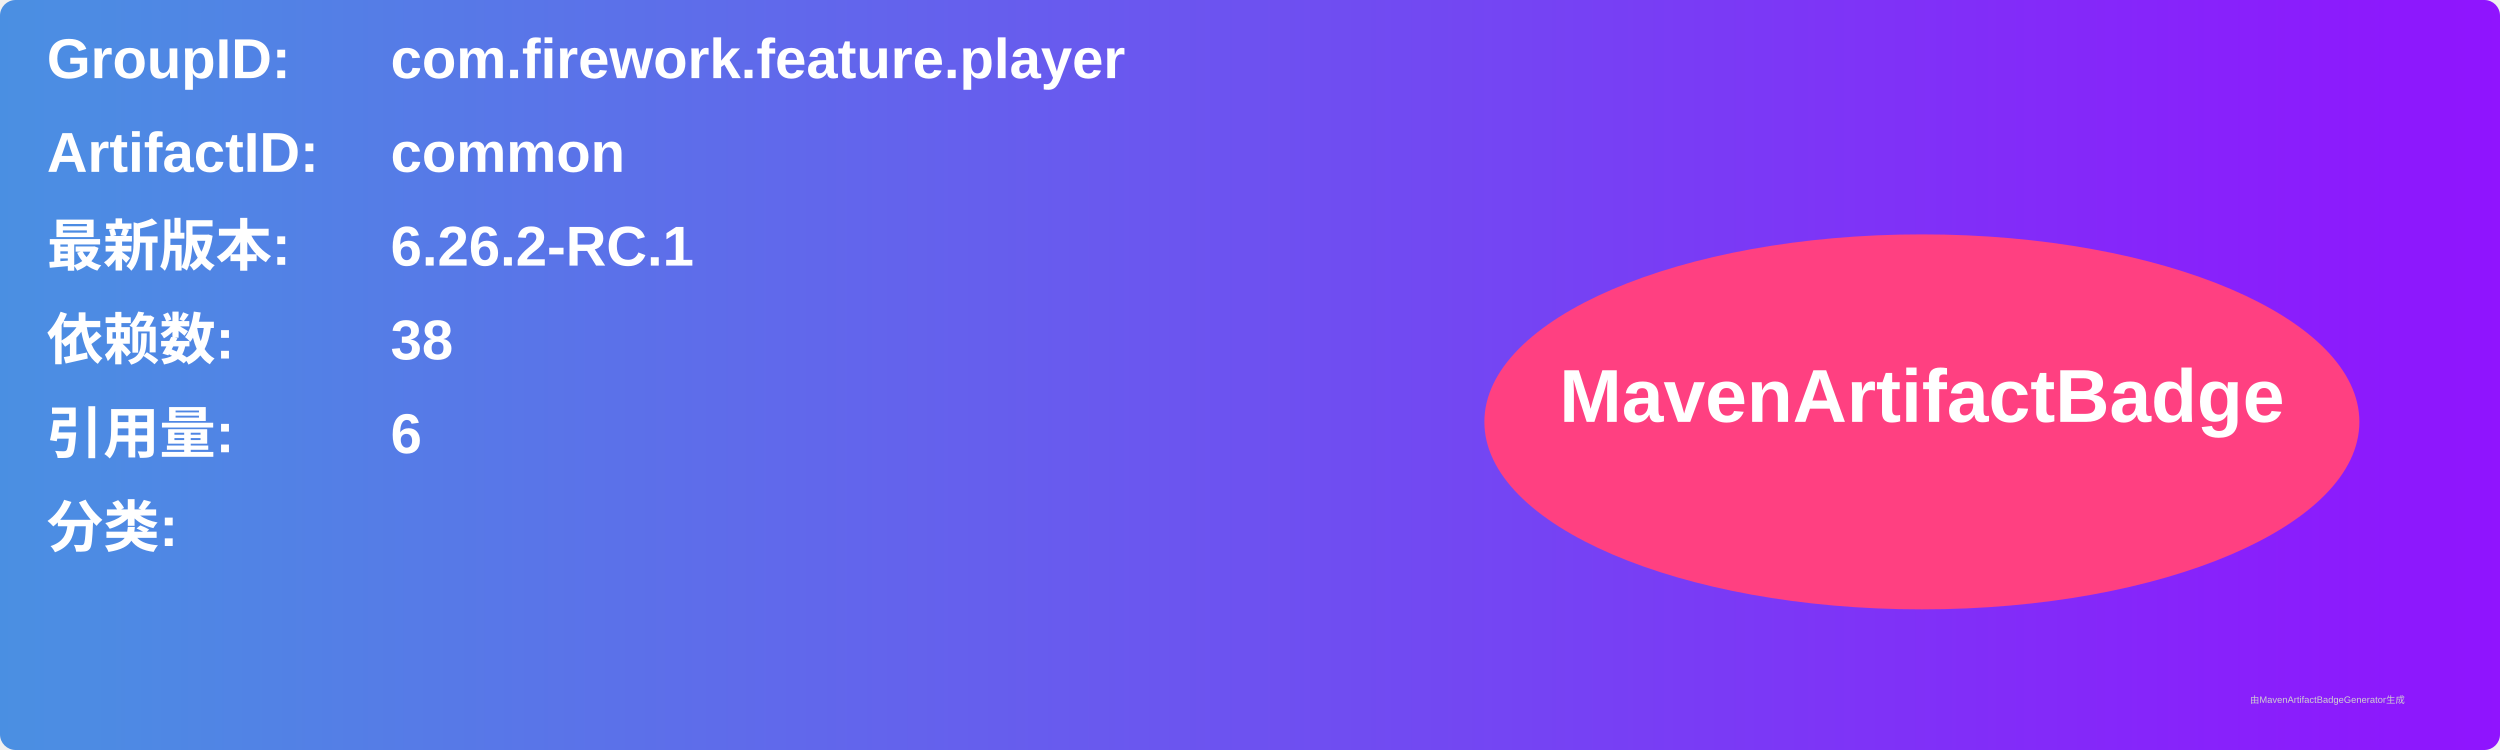
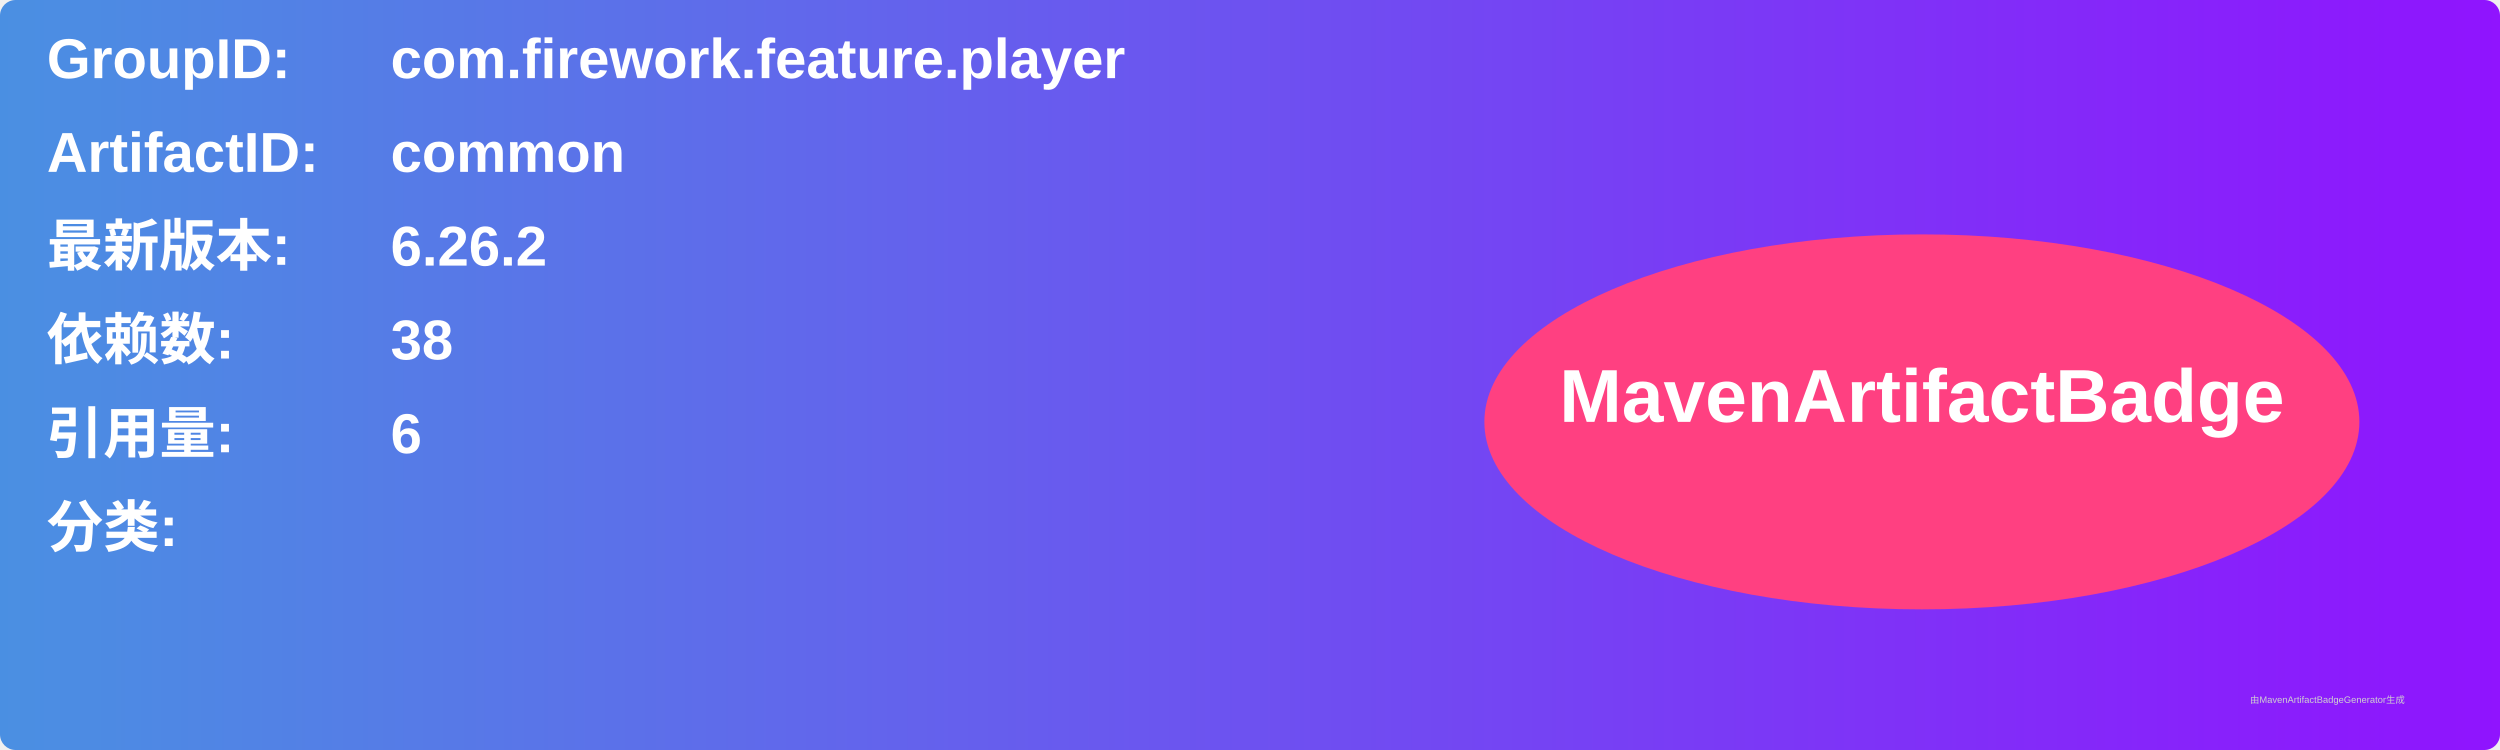
<svg xmlns="http://www.w3.org/2000/svg" width="800" height="240" viewBox="0 0 800 240">
  <linearGradient id="grad" x1="0%" y1="0%" x2="100%" y2="0%">
    <stop offset="0%" stop-color="#4a90e2" />
    <stop offset="100%" stop-color="#9013fe" />
  </linearGradient>
  <rect width="100%" height="100%" rx="5" ry="5" fill="url(#grad)" />
  <g transform="translate(15, 15)">
    <text x="0" y="10" font-family="Arial" font-size="18" fill="white" font-weight="bold" width="260">GroupID:</text>
    <text x="110" y="10" font-family="Arial" font-size="18" fill="white" font-weight="bold" width="460">com.firework.feature.player</text>
    <text x="0" y="40" font-family="Arial" font-size="18" fill="white" font-weight="bold" width="260">ArtifactID:</text>
    <text x="110" y="40" font-family="Arial" font-size="18" fill="white" font-weight="bold" width="460">common</text>
    <text x="0" y="70" font-family="Arial" font-size="18" fill="white" font-weight="bold">最新版本:</text>
    <text x="110" y="70" font-family="Arial" font-size="18" fill="white" font-weight="bold">
-       <tspan font-weight="bold">6.26.2-RC.1</tspan>
+       <tspan font-weight="bold">6.26.2</tspan>
    </text>
    <text x="0" y="100" font-family="Arial" font-size="18" fill="white" font-weight="bold">依赖数: </text>
    <text x="110" y="100" font-family="Arial" font-size="18" fill="white">
      <tspan font-weight="bold">38</tspan>
    </text>
    <text x="0" y="130" font-family="Arial" font-size="18" fill="white" font-weight="bold">引用量: </text>
    <text x="110" y="130" font-family="Arial" font-size="18" fill="white">
      <tspan font-weight="bold">6</tspan>
    </text>
    <text x="0" y="160" font-family="Arial" font-size="18" fill="white" font-weight="bold">分类:</text>
    <text x="10" y="190" font-family="Arial" font-size="10" fill="white">
      <tspan font-weight="bold" />
    </text>
    <ellipse cx="600" cy="120" rx="140" ry="60" fill="#ff4081" />
    <text x="600" y="120" text-anchor="middle" font-family="Arial" font-size="24" fill="white" font-weight="bold">MavenArtifactBadge</text>
  </g>
  <text x="720" y="225" font-family="Arial" font-size="3" fill="#d0d0d0">由MavenArtifactBadgeGenerator生成</text>
</svg>
